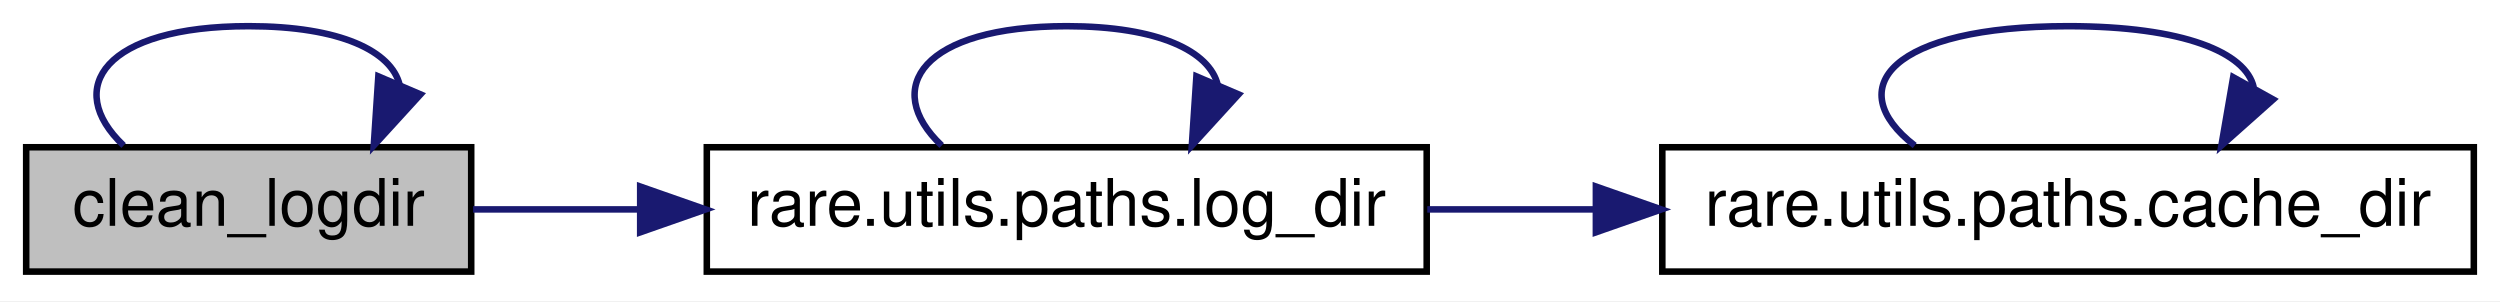
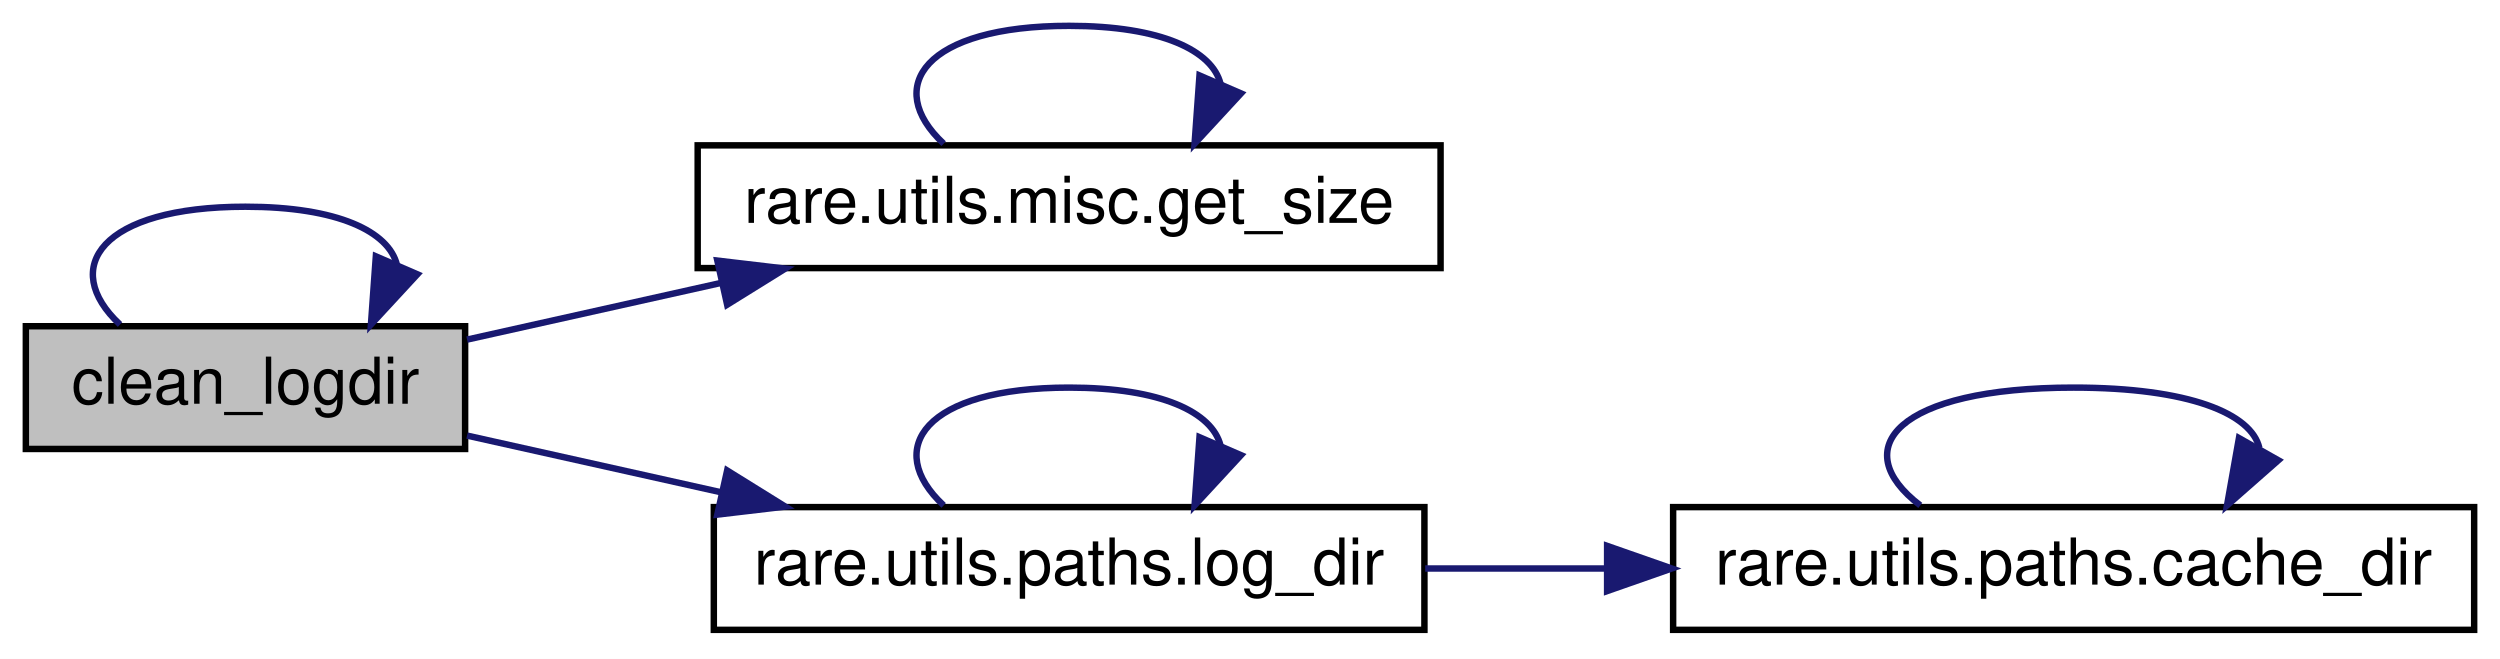
- <svg xmlns="http://www.w3.org/2000/svg" xmlns:xlink="http://www.w3.org/1999/xlink" width="382pt" height="46pt" viewBox="0.00 0.00 382.00 46.00">
-   <g id="graph0" class="graph" transform="scale(1 1) rotate(0) translate(4 42)">
-     <polygon fill="white" stroke="transparent" points="-4,4 -4,-42 378,-42 378,4 -4,4" />
+ <svg xmlns="http://www.w3.org/2000/svg" xmlns:xlink="http://www.w3.org/1999/xlink" width="387pt" height="102pt" viewBox="0.00 0.00 387.00 102.00">
+   <g id="graph0" class="graph" transform="scale(1 1) rotate(0) translate(4 98)">
+     <polygon fill="white" stroke="transparent" points="-4,4 -4,-98 383,-98 383,4 -4,4" />
    <g id="node1" class="node">
      <g id="a_node1">
        <a xlink:title=" ">
-           <polygon fill="#bfbfbf" stroke="black" points="0,-0.5 0,-19.5 68,-19.5 68,-0.5 0,-0.5" />
-           <text text-anchor="middle" x="34" y="-7.5" font-family="Helvetica,sans-Serif" font-size="10.00">clean_logdir</text>
+           <polygon fill="#bfbfbf" stroke="black" points="0,-28.5 0,-47.5 68,-47.5 68,-28.5 0,-28.5" />
+           <text text-anchor="middle" x="34" y="-35.5" font-family="Helvetica,sans-Serif" font-size="10.00">clean_logdir</text>
        </a>
      </g>
    </g>
    <g id="edge1" class="edge">
-       <path fill="none" stroke="midnightblue" d="M14.89,-19.76C5.59,-28.57 11.96,-38 34,-38 48.12,-38 55.81,-34.13 57.07,-29.03" />
-       <polygon fill="midnightblue" stroke="midnightblue" points="60.25,-27.58 53.11,-19.76 53.81,-30.33 60.25,-27.58" />
+       <path fill="none" stroke="midnightblue" d="M14.58,-47.76C5.13,-56.57 11.61,-66 34,-66 48.35,-66 56.16,-62.13 57.44,-57.03" />
+       <polygon fill="midnightblue" stroke="midnightblue" points="60.61,-55.54 53.42,-47.76 54.18,-58.32 60.61,-55.54" />
    </g>
    <g id="node2" class="node">
      <g id="a_node2">
-         <a xlink:href="namespacerare_1_1utils_1_1paths.html#ac2806d554b9f1bc2c539a8dd797afb60" target="_top" xlink:title=" ">
-           <polygon fill="white" stroke="black" points="104,-0.5 104,-19.5 214,-19.5 214,-0.5 104,-0.5" />
-           <text text-anchor="middle" x="159" y="-7.5" font-family="Helvetica,sans-Serif" font-size="10.00">rare.utils.paths.log_dir</text>
+         <a xlink:href="namespacerare_1_1utils_1_1misc.html#a1316c13802b7e0cd9c6301199c789346" target="_top" xlink:title=" ">
+           <polygon fill="white" stroke="black" points="104,-56.5 104,-75.5 219,-75.5 219,-56.5 104,-56.5" />
+           <text text-anchor="middle" x="161.5" y="-63.5" font-family="Helvetica,sans-Serif" font-size="10.00">rare.utils.misc.get_size</text>
        </a>
      </g>
    </g>
    <g id="edge2" class="edge">
-       <path fill="none" stroke="midnightblue" d="M68.29,-10C76.16,-10 84.82,-10 93.57,-10" />
-       <polygon fill="midnightblue" stroke="midnightblue" points="93.82,-13.5 103.82,-10 93.82,-6.5 93.82,-13.5" />
-     </g>
-     <g id="edge5" class="edge">
-       <path fill="none" stroke="midnightblue" d="M139.89,-19.76C130.59,-28.57 136.96,-38 159,-38 173.12,-38 180.81,-34.13 182.07,-29.03" />
-       <polygon fill="midnightblue" stroke="midnightblue" points="185.25,-27.58 178.11,-19.76 178.81,-30.33 185.25,-27.58" />
+       <path fill="none" stroke="midnightblue" d="M68.3,-45.43C80.34,-48.12 94.24,-51.22 107.55,-54.19" />
+       <polygon fill="midnightblue" stroke="midnightblue" points="107.04,-57.66 117.56,-56.42 108.56,-50.83 107.04,-57.66" />
    </g>
    <g id="node3" class="node">
      <g id="a_node3">
-         <a xlink:href="namespacerare_1_1utils_1_1paths.html#a967cf7dd54d6f29434b1b44099984396" target="_top" xlink:title=" ">
-           <polygon fill="white" stroke="black" points="250,-0.5 250,-19.5 374,-19.5 374,-0.5 250,-0.5" />
-           <text text-anchor="middle" x="312" y="-7.5" font-family="Helvetica,sans-Serif" font-size="10.00">rare.utils.paths.cache_dir</text>
+         <a xlink:href="namespacerare_1_1utils_1_1paths.html#ac2806d554b9f1bc2c539a8dd797afb60" target="_top" xlink:title=" ">
+           <polygon fill="white" stroke="black" points="106.5,-0.5 106.5,-19.5 216.5,-19.5 216.5,-0.5 106.5,-0.5" />
+           <text text-anchor="middle" x="161.5" y="-7.5" font-family="Helvetica,sans-Serif" font-size="10.00">rare.utils.paths.log_dir</text>
        </a>
      </g>
    </g>
+     <g id="edge4" class="edge">
+       <path fill="none" stroke="midnightblue" d="M68.3,-30.57C80.34,-27.88 94.24,-24.78 107.55,-21.81" />
+       <polygon fill="midnightblue" stroke="midnightblue" points="108.56,-25.17 117.56,-19.58 107.04,-18.34 108.56,-25.17" />
+     </g>
    <g id="edge3" class="edge">
-       <path fill="none" stroke="midnightblue" d="M214.09,-10C222.42,-10 231.13,-10 239.77,-10" />
-       <polygon fill="midnightblue" stroke="midnightblue" points="239.85,-13.5 249.85,-10 239.85,-6.5 239.85,-13.5" />
+       <path fill="none" stroke="midnightblue" d="M142.08,-75.76C132.63,-84.57 139.11,-94 161.5,-94 175.85,-94 183.66,-90.13 184.94,-85.03" />
+       <polygon fill="midnightblue" stroke="midnightblue" points="188.11,-83.54 180.92,-75.76 181.68,-86.32 188.11,-83.54" />
    </g>
-     <g id="edge4" class="edge">
-       <path fill="none" stroke="midnightblue" d="M288.57,-19.76C277.18,-28.57 284.98,-38 312,-38 329.73,-38 339.19,-33.94 340.37,-28.65" />
-       <polygon fill="midnightblue" stroke="midnightblue" points="343.34,-26.8 335.43,-19.76 337.23,-30.2 343.34,-26.8" />
+     <g id="edge7" class="edge">
+       <path fill="none" stroke="midnightblue" d="M142.08,-19.76C132.63,-28.57 139.11,-38 161.5,-38 175.85,-38 183.66,-34.13 184.94,-29.03" />
+       <polygon fill="midnightblue" stroke="midnightblue" points="188.11,-27.54 180.92,-19.76 181.68,-30.32 188.11,-27.54" />
+     </g>
+     <g id="node4" class="node">
+       <g id="a_node4">
+         <a xlink:href="namespacerare_1_1utils_1_1paths.html#a967cf7dd54d6f29434b1b44099984396" target="_top" xlink:title=" ">
+           <polygon fill="white" stroke="black" points="255,-0.5 255,-19.5 379,-19.5 379,-0.5 255,-0.5" />
+           <text text-anchor="middle" x="317" y="-7.5" font-family="Helvetica,sans-Serif" font-size="10.00">rare.utils.paths.cache_dir</text>
+         </a>
+       </g>
+     </g>
+     <g id="edge5" class="edge">
+       <path fill="none" stroke="midnightblue" d="M216.62,-10C225.68,-10 235.21,-10 244.63,-10" />
+       <polygon fill="midnightblue" stroke="midnightblue" points="244.78,-13.5 254.78,-10 244.78,-6.5 244.78,-13.5" />
+     </g>
+     <g id="edge6" class="edge">
+       <path fill="none" stroke="midnightblue" d="M293.26,-19.76C281.72,-28.57 289.63,-38 317,-38 334.96,-38 344.54,-33.94 345.75,-28.65" />
+       <polygon fill="midnightblue" stroke="midnightblue" points="348.69,-26.75 340.74,-19.76 342.59,-30.19 348.69,-26.75" />
    </g>
  </g>
</svg>
